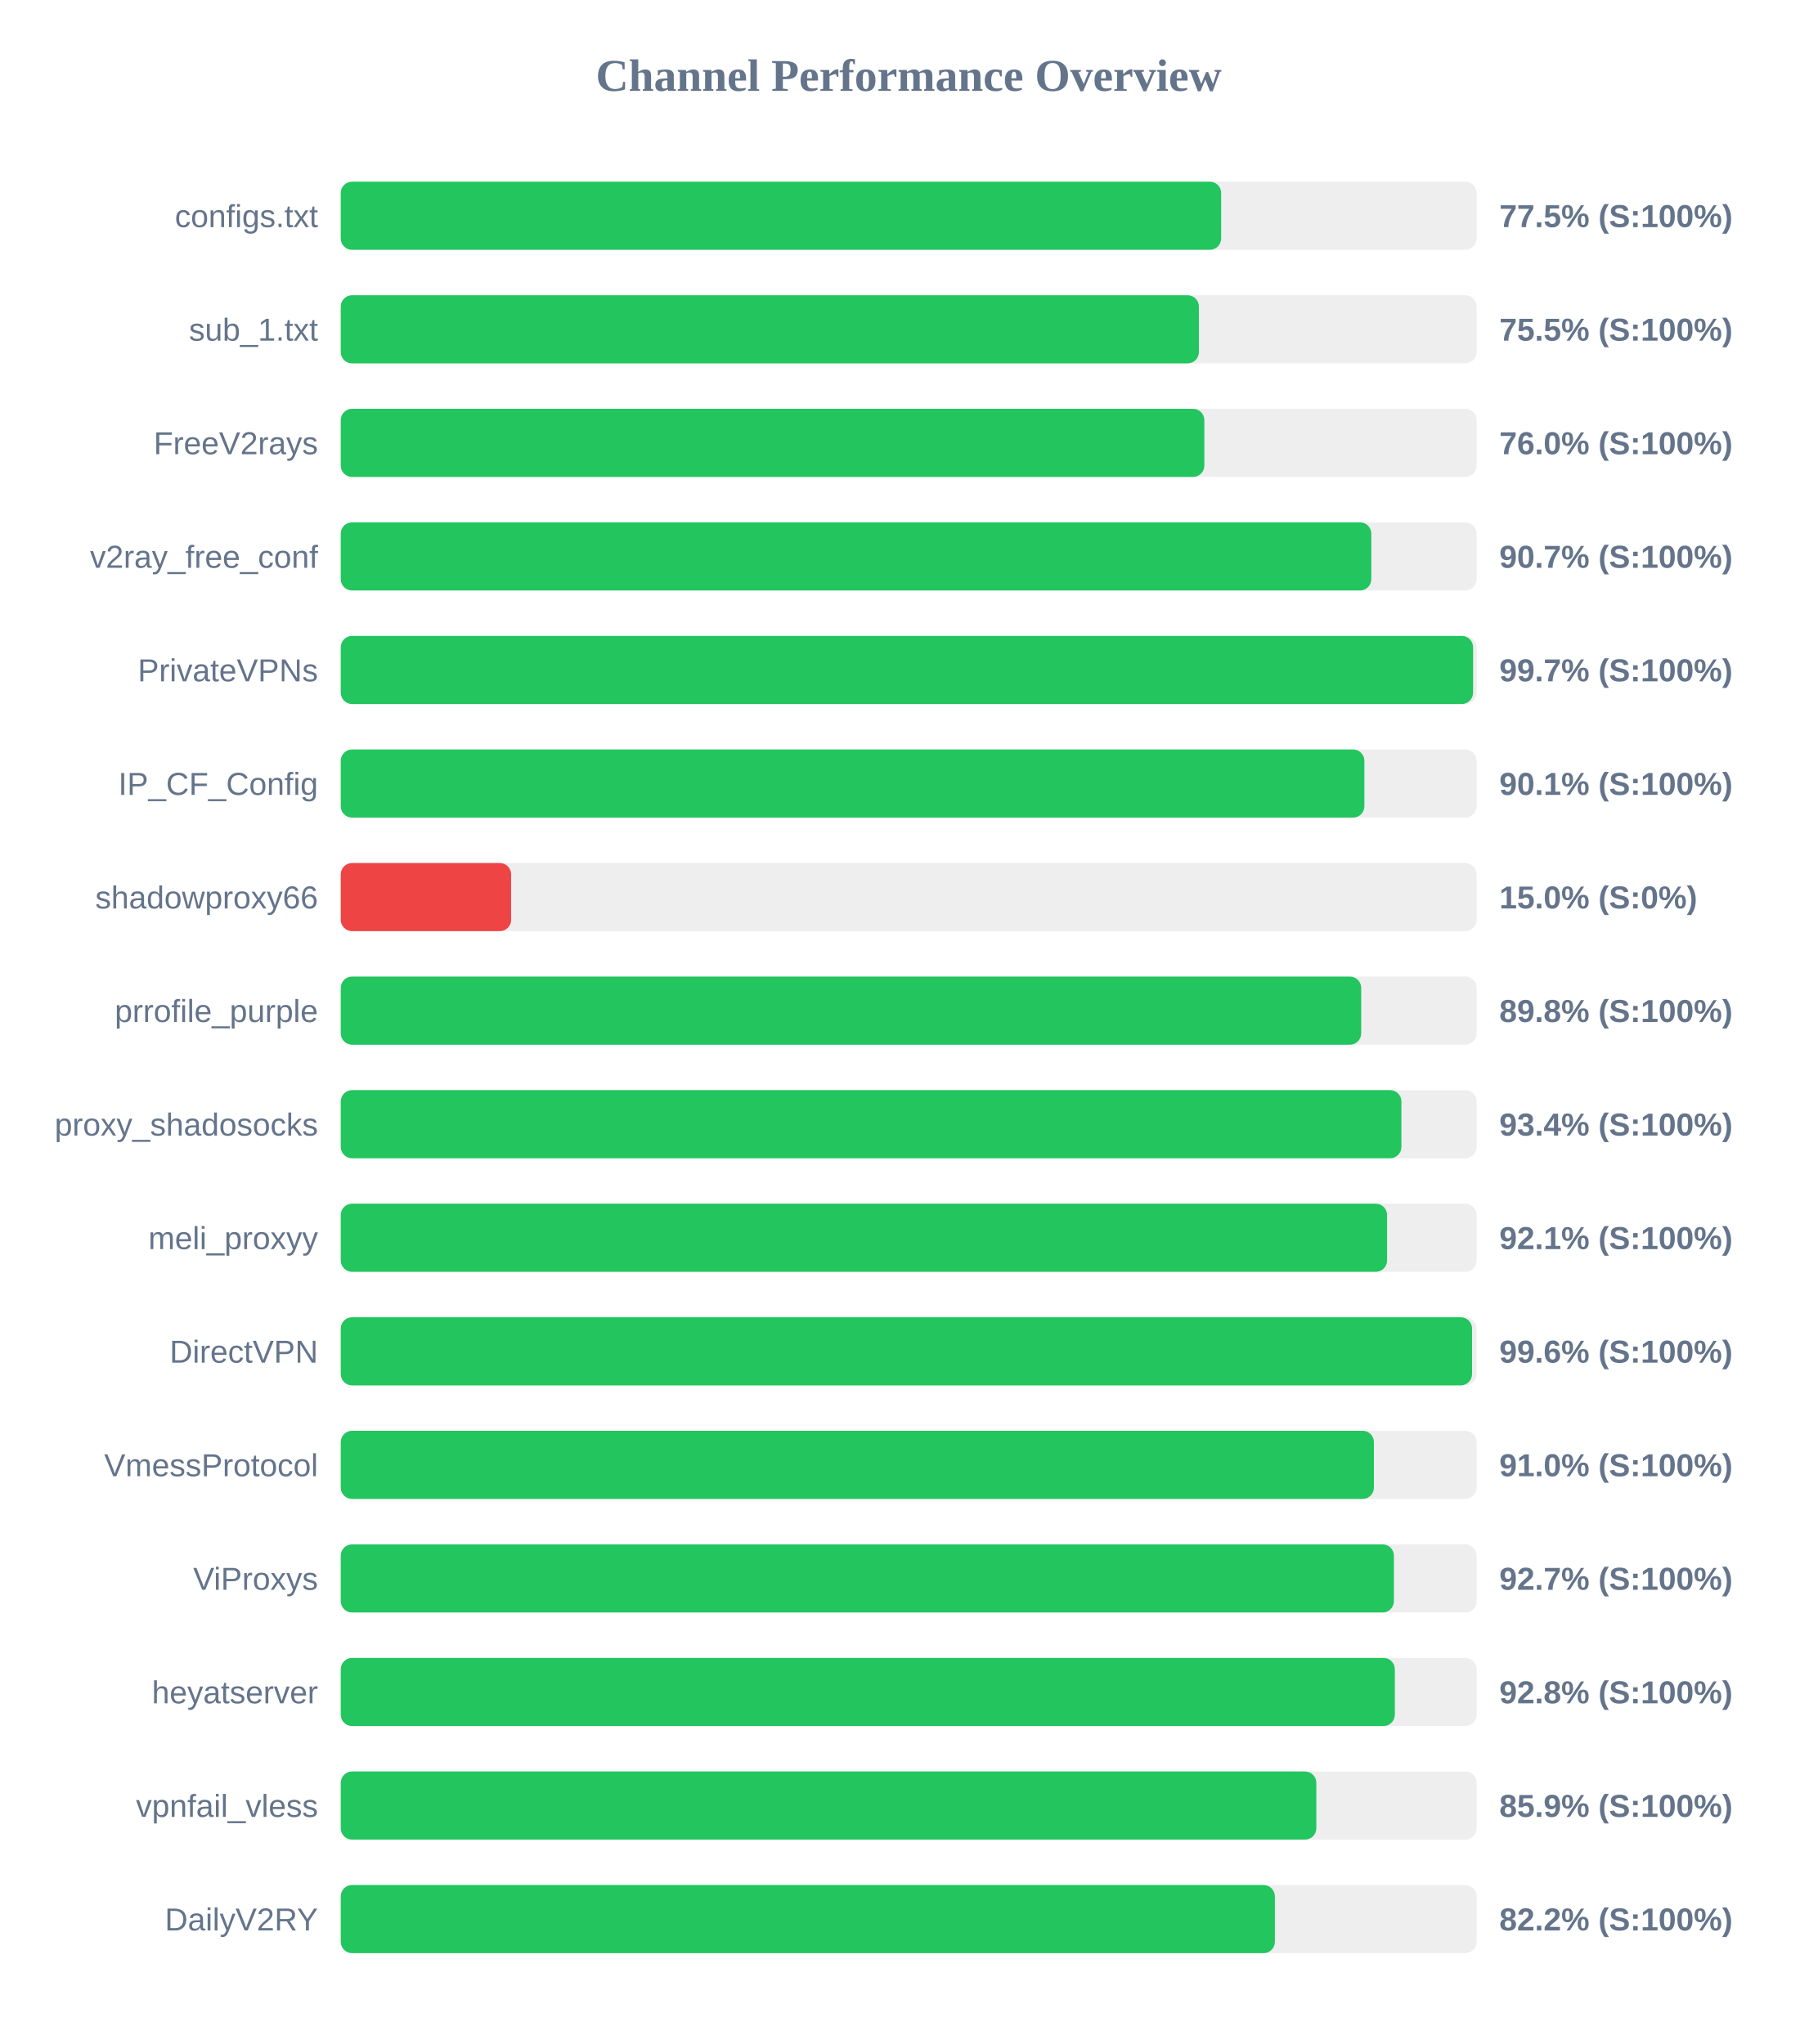
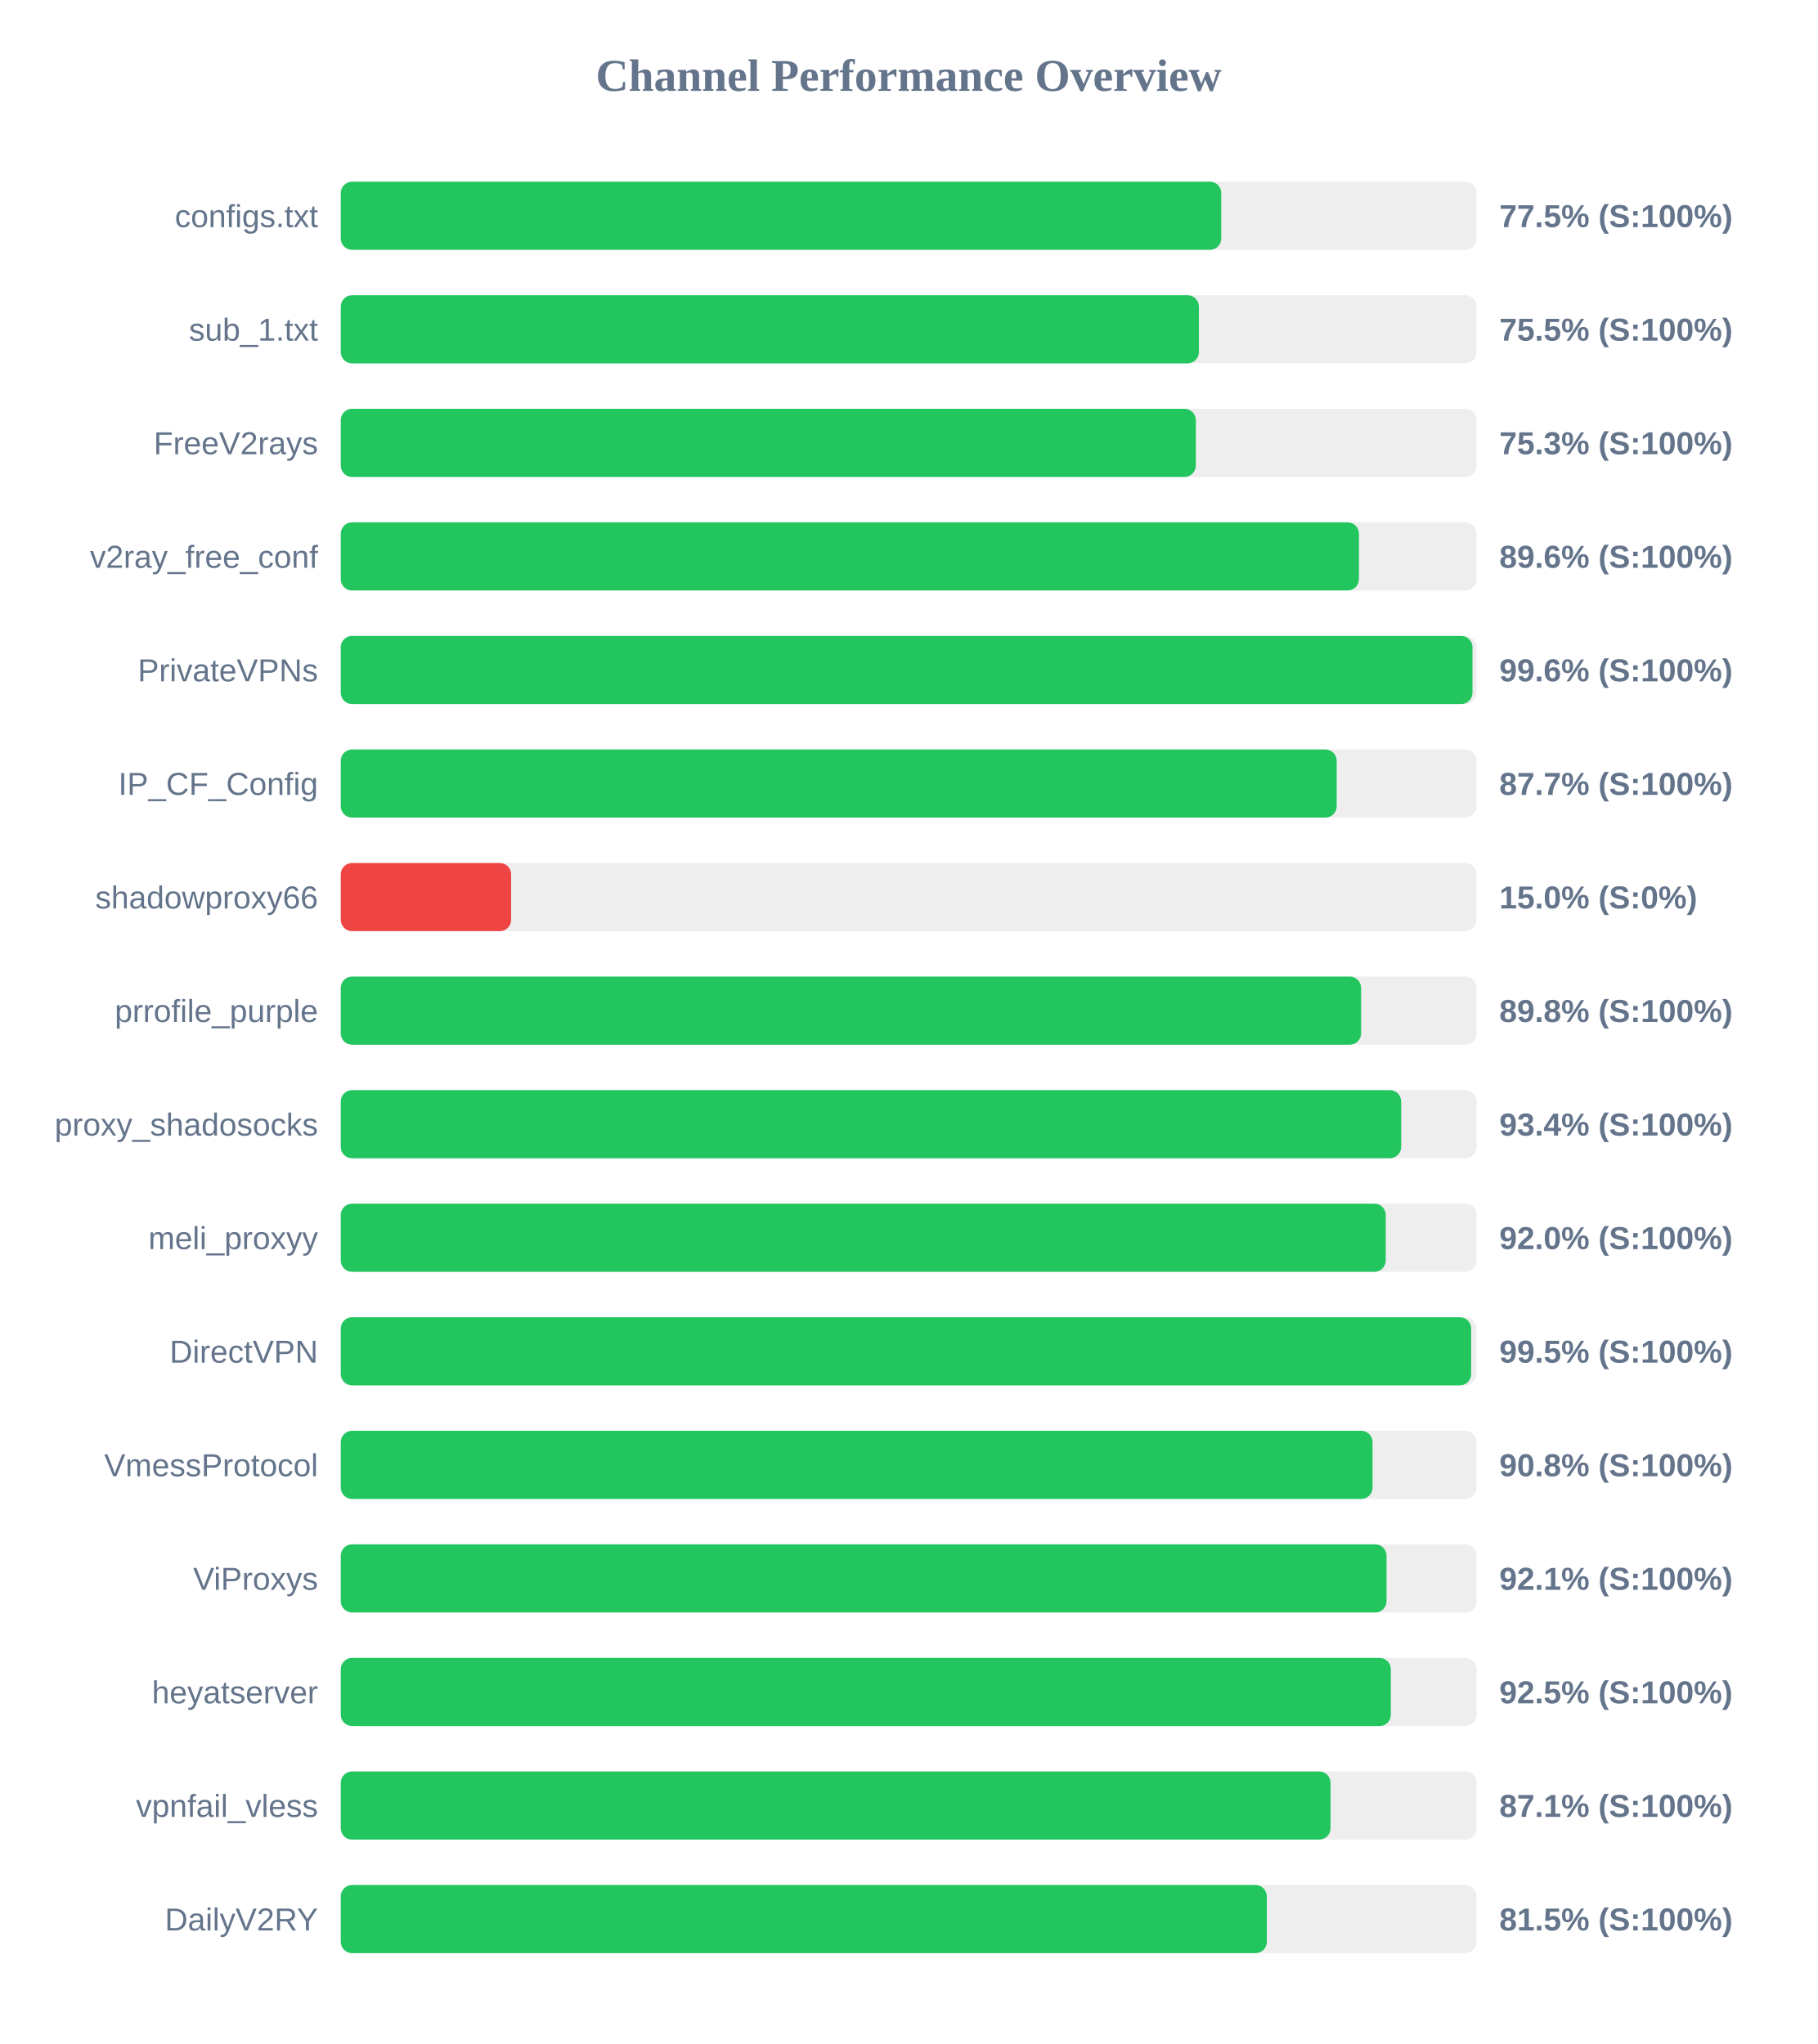
<svg xmlns="http://www.w3.org/2000/svg" width="800" height="900" version="1.1">
  <style>
        .row { font: 14px Arial; fill: #64748b; }
        .score { font: bold 14px Arial; fill: #64748b; }
    </style>
  <text x="400" y="40" text-anchor="middle" font-size="20px" font-weight="bold" fill="#64748b">Channel Performance Overview</text>
  <rect x="150" y="80" width="500" height="30" fill="#eee" rx="5" />
-   <rect x="150" y="80" width="387.55" height="30" fill="#22c55e" rx="5" />
+   <rect x="150" y="80" width="387.6" height="30" fill="#22c55e" rx="5" />
  <text x="140" y="100" text-anchor="end" class="row">configs.txt</text>
  <text x="660" y="100" text-anchor="start" class="score">77.5% (S:100%)</text>
  <rect x="150" y="130" width="500" height="30" fill="#eee" rx="5" />
  <rect x="150" y="130" width="377.75" height="30" fill="#22c55e" rx="5" />
  <text x="140" y="150" text-anchor="end" class="row">sub_1.txt</text>
  <text x="660" y="150" text-anchor="start" class="score">75.5% (S:100%)</text>
  <rect x="150" y="180" width="500" height="30" fill="#eee" rx="5" />
-   <rect x="150" y="180" width="380.15" height="30" fill="#22c55e" rx="5" />
+   <rect x="150" y="180" width="376.4" height="30" fill="#22c55e" rx="5" />
  <text x="140" y="200" text-anchor="end" class="row">FreeV2rays</text>
-   <text x="660" y="200" text-anchor="start" class="score">76.0% (S:100%)</text>
+   <text x="660" y="200" text-anchor="start" class="score">75.3% (S:100%)</text>
  <rect x="150" y="230" width="500" height="30" fill="#eee" rx="5" />
-   <rect x="150" y="230" width="453.65" height="30" fill="#22c55e" rx="5" />
+   <rect x="150" y="230" width="448.2" height="30" fill="#22c55e" rx="5" />
  <text x="140" y="250" text-anchor="end" class="row">v2ray_free_conf</text>
-   <text x="660" y="250" text-anchor="start" class="score">90.7% (S:100%)</text>
+   <text x="660" y="250" text-anchor="start" class="score">89.6% (S:100%)</text>
  <rect x="150" y="280" width="500" height="30" fill="#eee" rx="5" />
-   <rect x="150" y="280" width="498.45" height="30" fill="#22c55e" rx="5" />
+   <rect x="150" y="280" width="498.2" height="30" fill="#22c55e" rx="5" />
  <text x="140" y="300" text-anchor="end" class="row">PrivateVPNs</text>
-   <text x="660" y="300" text-anchor="start" class="score">99.7% (S:100%)</text>
+   <text x="660" y="300" text-anchor="start" class="score">99.6% (S:100%)</text>
  <rect x="150" y="330" width="500" height="30" fill="#eee" rx="5" />
-   <rect x="150" y="330" width="450.6" height="30" fill="#22c55e" rx="5" />
+   <rect x="150" y="330" width="438.4" height="30" fill="#22c55e" rx="5" />
  <text x="140" y="350" text-anchor="end" class="row">IP_CF_Config</text>
-   <text x="660" y="350" text-anchor="start" class="score">90.1% (S:100%)</text>
+   <text x="660" y="350" text-anchor="start" class="score">87.7% (S:100%)</text>
  <rect x="150" y="380" width="500" height="30" fill="#eee" rx="5" />
  <rect x="150" y="380" width="75.0" height="30" fill="#ef4444" rx="5" />
  <text x="140" y="400" text-anchor="end" class="row">shadowproxy66</text>
  <text x="660" y="400" text-anchor="start" class="score">15.0% (S:0%)</text>
  <rect x="150" y="430" width="500" height="30" fill="#eee" rx="5" />
-   <rect x="150" y="430" width="449.2" height="30" fill="#22c55e" rx="5" />
+   <rect x="150" y="430" width="449.15" height="30" fill="#22c55e" rx="5" />
  <text x="140" y="450" text-anchor="end" class="row">prrofile_purple</text>
  <text x="660" y="450" text-anchor="start" class="score">89.8% (S:100%)</text>
  <rect x="150" y="480" width="500" height="30" fill="#eee" rx="5" />
-   <rect x="150" y="480" width="466.9" height="30" fill="#22c55e" rx="5" />
+   <rect x="150" y="480" width="466.8" height="30" fill="#22c55e" rx="5" />
  <text x="140" y="500" text-anchor="end" class="row">proxy_shadosocks</text>
  <text x="660" y="500" text-anchor="start" class="score">93.4% (S:100%)</text>
  <rect x="150" y="530" width="500" height="30" fill="#eee" rx="5" />
-   <rect x="150" y="530" width="460.6" height="30" fill="#22c55e" rx="5" />
+   <rect x="150" y="530" width="460.0" height="30" fill="#22c55e" rx="5" />
  <text x="140" y="550" text-anchor="end" class="row">meli_proxyy</text>
-   <text x="660" y="550" text-anchor="start" class="score">92.1% (S:100%)</text>
+   <text x="660" y="550" text-anchor="start" class="score">92.0% (S:100%)</text>
  <rect x="150" y="580" width="500" height="30" fill="#eee" rx="5" />
-   <rect x="150" y="580" width="498.0" height="30" fill="#22c55e" rx="5" />
+   <rect x="150" y="580" width="497.6" height="30" fill="#22c55e" rx="5" />
  <text x="140" y="600" text-anchor="end" class="row">DirectVPN</text>
-   <text x="660" y="600" text-anchor="start" class="score">99.6% (S:100%)</text>
+   <text x="660" y="600" text-anchor="start" class="score">99.5% (S:100%)</text>
  <rect x="150" y="630" width="500" height="30" fill="#eee" rx="5" />
-   <rect x="150" y="630" width="454.8" height="30" fill="#22c55e" rx="5" />
+   <rect x="150" y="630" width="454.2" height="30" fill="#22c55e" rx="5" />
  <text x="140" y="650" text-anchor="end" class="row">VmessProtocol</text>
-   <text x="660" y="650" text-anchor="start" class="score">91.0% (S:100%)</text>
+   <text x="660" y="650" text-anchor="start" class="score">90.8% (S:100%)</text>
  <rect x="150" y="680" width="500" height="30" fill="#eee" rx="5" />
-   <rect x="150" y="680" width="463.6" height="30" fill="#22c55e" rx="5" />
+   <rect x="150" y="680" width="460.35" height="30" fill="#22c55e" rx="5" />
  <text x="140" y="700" text-anchor="end" class="row">ViProxys</text>
-   <text x="660" y="700" text-anchor="start" class="score">92.7% (S:100%)</text>
+   <text x="660" y="700" text-anchor="start" class="score">92.1% (S:100%)</text>
  <rect x="150" y="730" width="500" height="30" fill="#eee" rx="5" />
-   <rect x="150" y="730" width="464.0" height="30" fill="#22c55e" rx="5" />
+   <rect x="150" y="730" width="462.25" height="30" fill="#22c55e" rx="5" />
  <text x="140" y="750" text-anchor="end" class="row">heyatserver</text>
-   <text x="660" y="750" text-anchor="start" class="score">92.8% (S:100%)</text>
+   <text x="660" y="750" text-anchor="start" class="score">92.5% (S:100%)</text>
  <rect x="150" y="780" width="500" height="30" fill="#eee" rx="5" />
-   <rect x="150" y="780" width="429.45" height="30" fill="#22c55e" rx="5" />
+   <rect x="150" y="780" width="435.7" height="30" fill="#22c55e" rx="5" />
  <text x="140" y="800" text-anchor="end" class="row">vpnfail_vless</text>
-   <text x="660" y="800" text-anchor="start" class="score">85.9% (S:100%)</text>
+   <text x="660" y="800" text-anchor="start" class="score">87.1% (S:100%)</text>
  <rect x="150" y="830" width="500" height="30" fill="#eee" rx="5" />
-   <rect x="150" y="830" width="411.2" height="30" fill="#22c55e" rx="5" />
+   <rect x="150" y="830" width="407.65" height="30" fill="#22c55e" rx="5" />
  <text x="140" y="850" text-anchor="end" class="row">DailyV2RY</text>
-   <text x="660" y="850" text-anchor="start" class="score">82.2% (S:100%)</text>
+   <text x="660" y="850" text-anchor="start" class="score">81.5% (S:100%)</text>
</svg>
